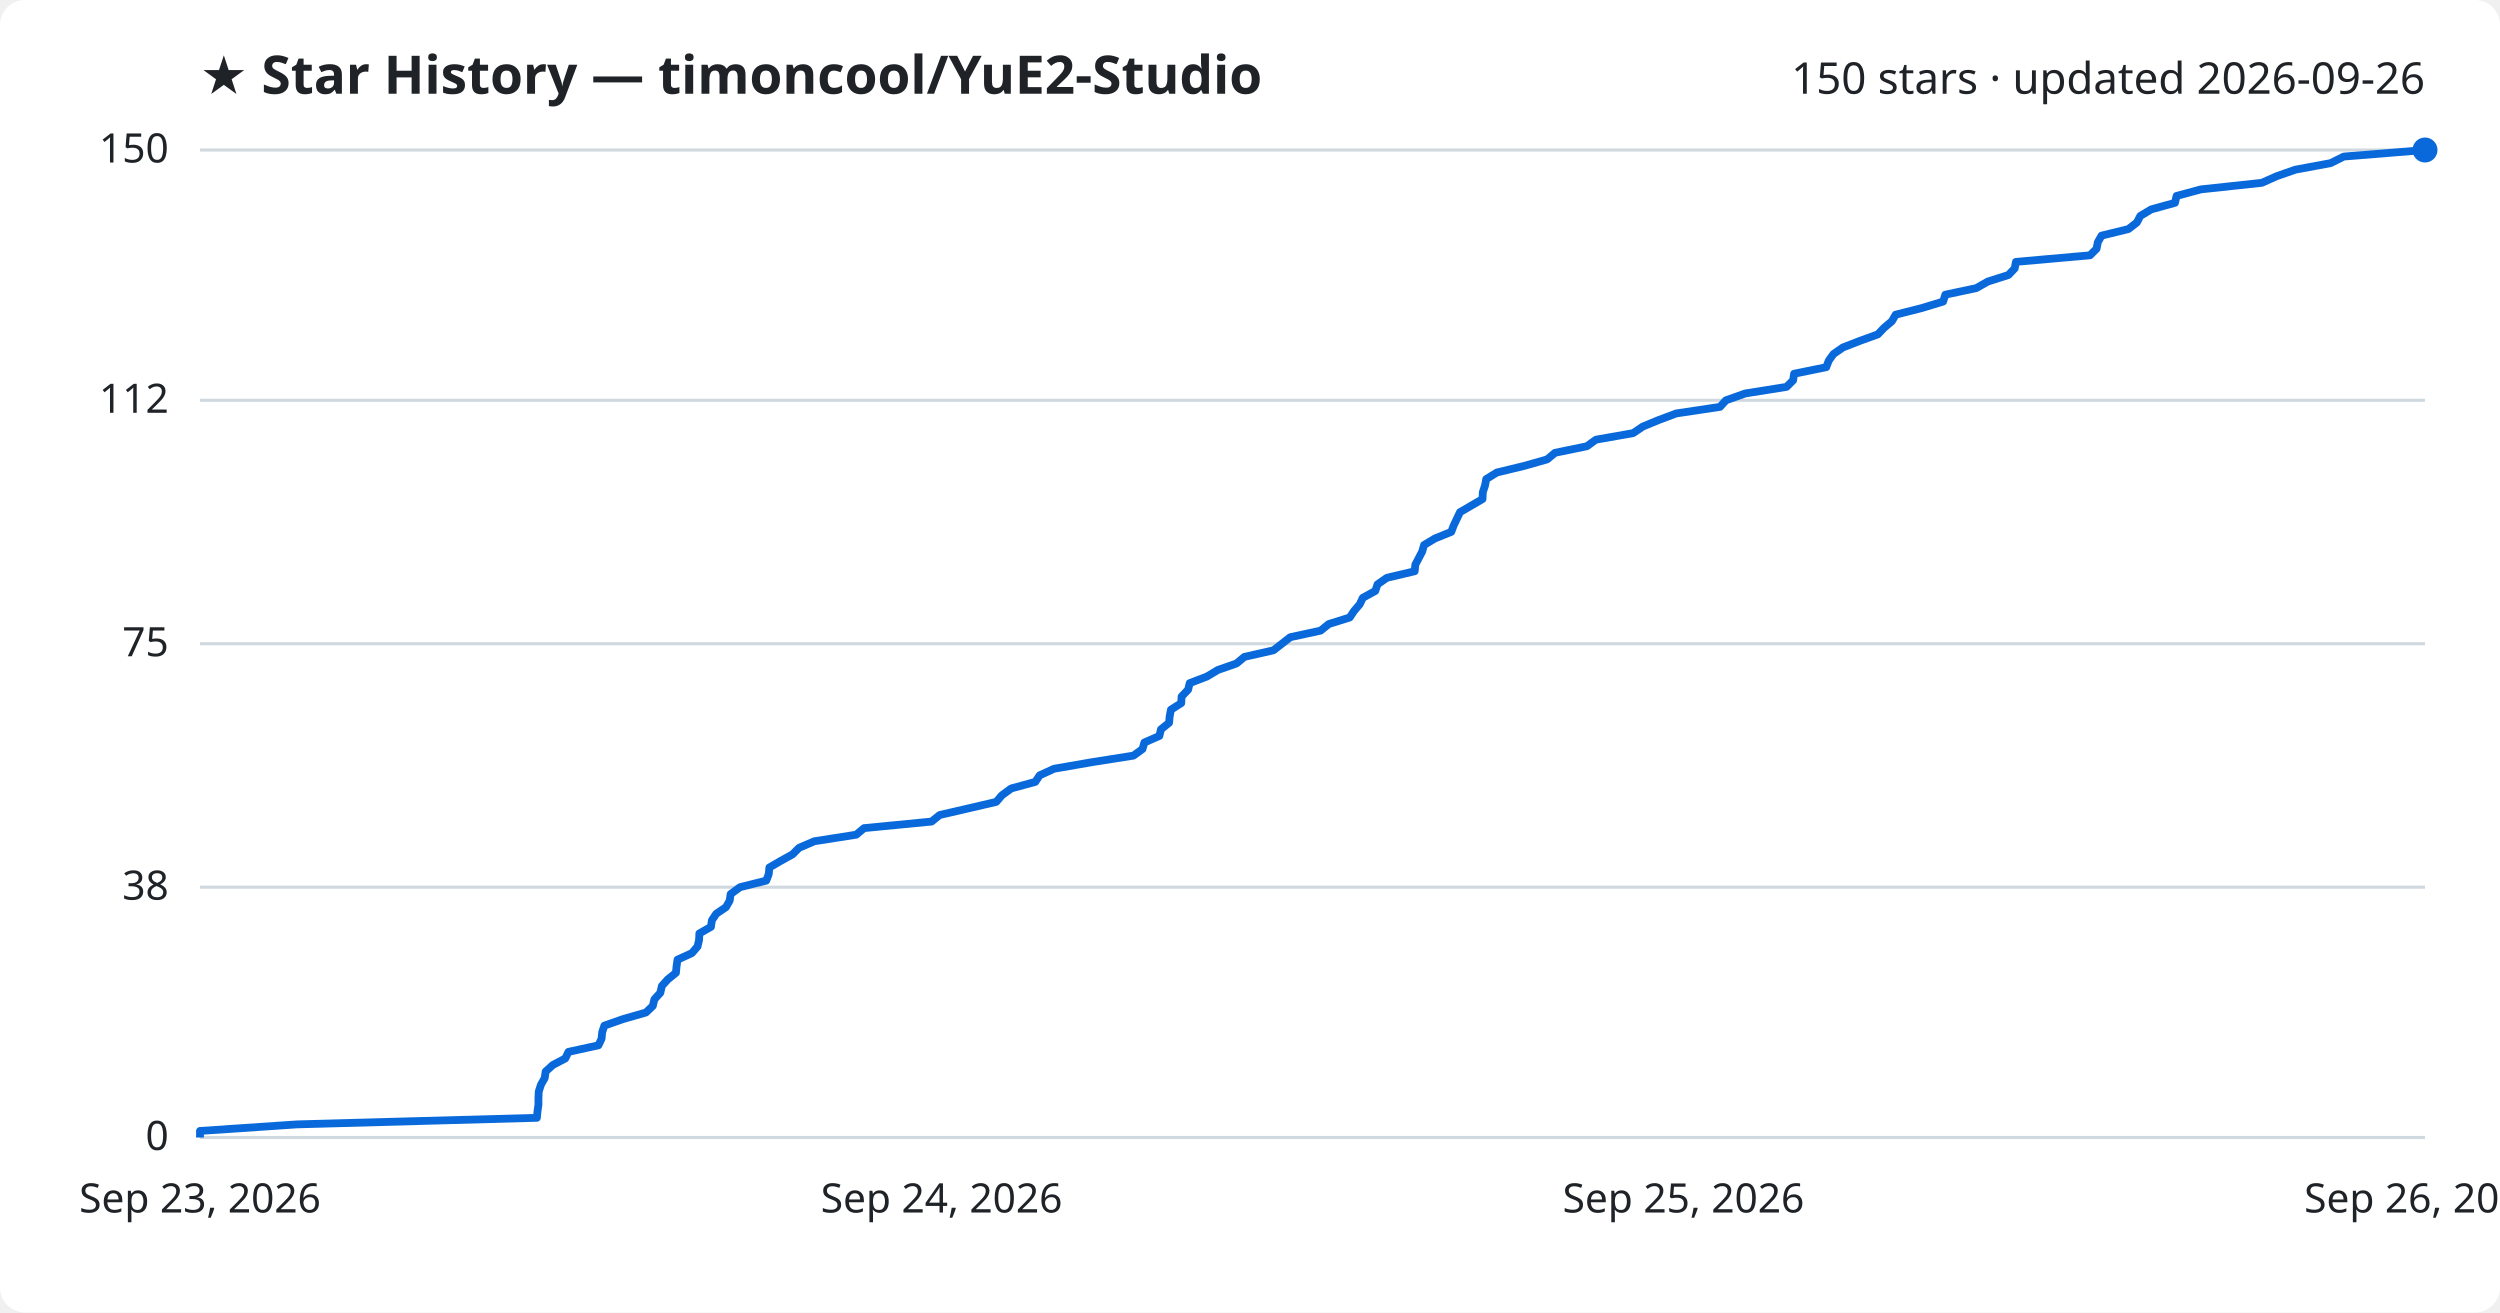
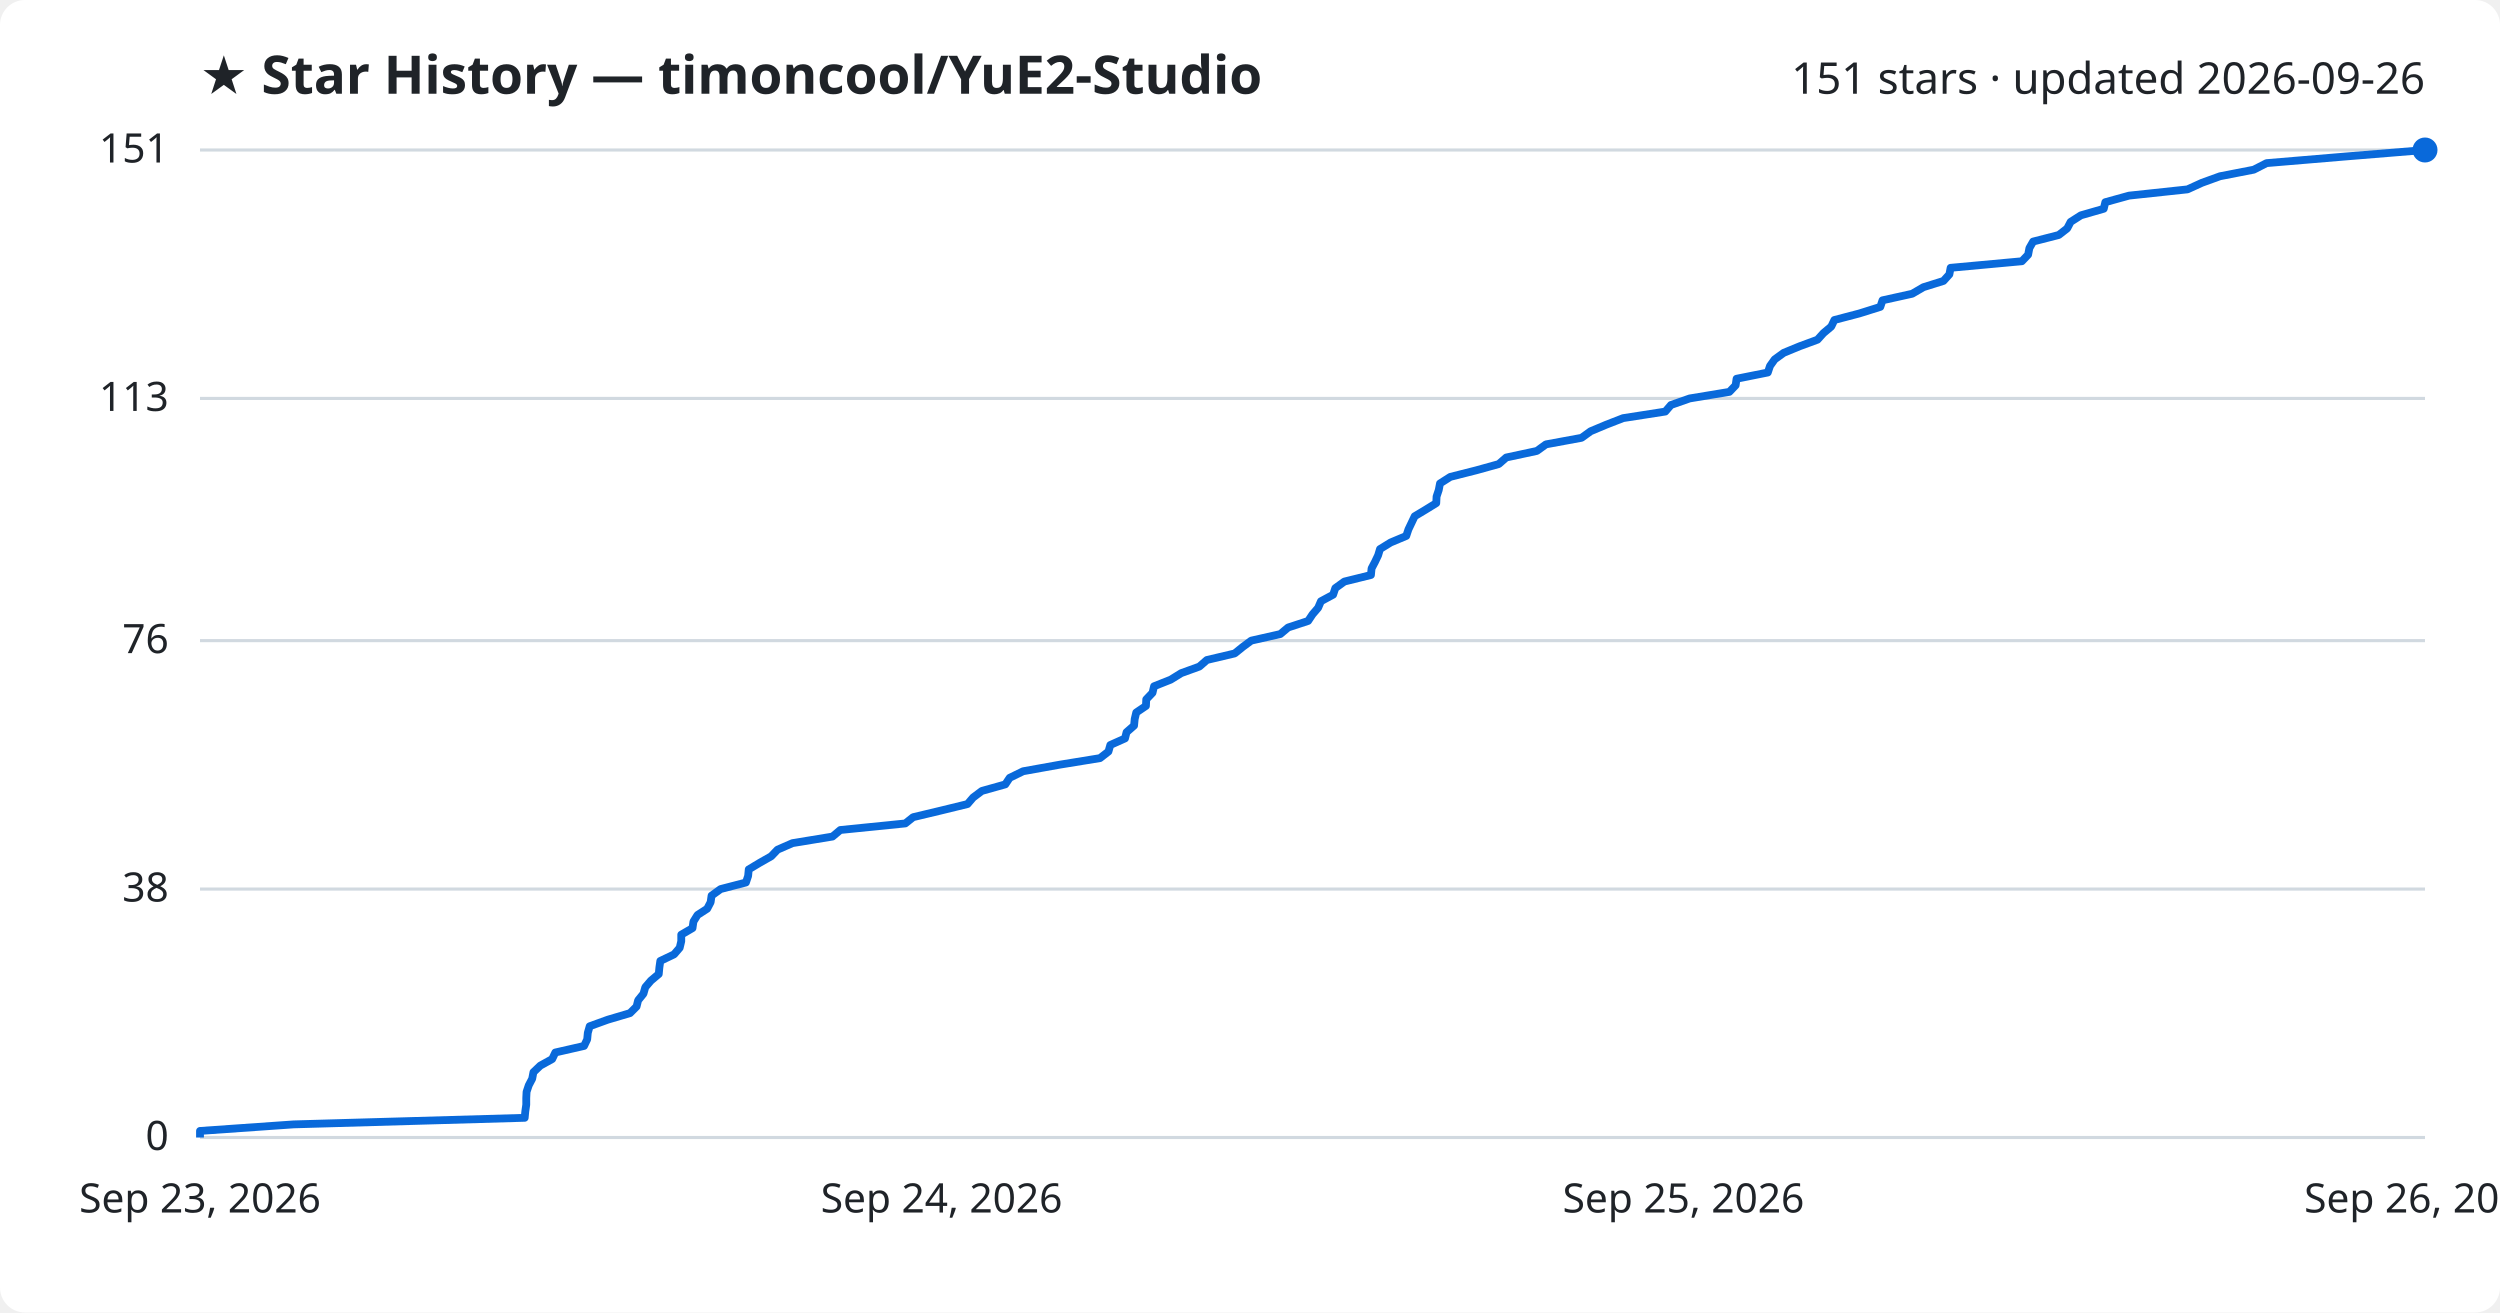
<svg xmlns="http://www.w3.org/2000/svg" viewBox="0 0 800 420" font-family="Segoe UI, sans-serif">
  <rect width="800" height="420" fill="#ffffff" rx="8" />
  <text x="64" y="30" fill="#1f2328" font-size="17" font-weight="700">★ Star History — timoncool/YuE2-Studio</text>
-   <text x="776" y="30" fill="#1f2328" font-size="14" text-anchor="end">150 stars · updated 2026-09-26</text>
+   <text x="776" y="30" fill="#1f2328" font-size="14" text-anchor="end">151 stars · updated 2026-09-26</text>
  <line x1="64" y1="364.0" x2="776" y2="364.0" stroke="#d1d9e0" stroke-width="1" />
  <text x="54" y="368.0" fill="#1f2328" font-size="13" text-anchor="end">0</text>
-   <line x1="64" y1="283.9" x2="776" y2="283.9" stroke="#d1d9e0" stroke-width="1" />
-   <text x="54" y="287.9" fill="#1f2328" font-size="13" text-anchor="end">38</text>
-   <line x1="64" y1="206.0" x2="776" y2="206.0" stroke="#d1d9e0" stroke-width="1" />
-   <text x="54" y="210.0" fill="#1f2328" font-size="13" text-anchor="end">75</text>
-   <line x1="64" y1="128.1" x2="776" y2="128.1" stroke="#d1d9e0" stroke-width="1" />
-   <text x="54" y="132.1" fill="#1f2328" font-size="13" text-anchor="end">112</text>
+   <line x1="64" y1="284.5" x2="776" y2="284.5" stroke="#d1d9e0" stroke-width="1" />
+   <text x="54" y="288.5" fill="#1f2328" font-size="13" text-anchor="end">38</text>
+   <line x1="64" y1="205.0" x2="776" y2="205.0" stroke="#d1d9e0" stroke-width="1" />
+   <text x="54" y="209.0" fill="#1f2328" font-size="13" text-anchor="end">76</text>
+   <line x1="64" y1="127.5" x2="776" y2="127.5" stroke="#d1d9e0" stroke-width="1" />
+   <text x="54" y="131.5" fill="#1f2328" font-size="13" text-anchor="end">113</text>
  <line x1="64" y1="48.0" x2="776" y2="48.0" stroke="#d1d9e0" stroke-width="1" />
-   <text x="54" y="52.0" fill="#1f2328" font-size="13" text-anchor="end">150</text>
-   <path d="M64.0,364.0 L64.0,361.9 L95.1,359.8 L171.8,357.7 L172.0,355.6 L172.3,353.5 L172.3,351.4 L172.4,349.3 L173.1,347.1 L174.3,345.0 L174.6,342.9 L176.9,340.8 L180.9,338.7 L181.9,336.6 L191.5,334.5 L192.5,332.4 L192.7,330.3 L193.4,328.2 L199.4,326.1 L206.7,324.0 L208.9,321.9 L209.4,319.8 L211.3,317.7 L211.8,315.5 L213.7,313.4 L216.3,311.3 L216.5,309.2 L216.8,307.1 L221.4,305.0 L223.2,302.9 L223.7,300.8 L223.8,298.7 L227.5,296.6 L227.8,294.5 L229.2,292.4 L232.3,290.3 L233.5,288.2 L233.8,286.1 L236.8,283.9 L245.2,281.8 L246.0,279.7 L246.2,277.6 L249.8,275.5 L253.6,273.4 L255.7,271.3 L260.6,269.2 L274.0,267.1 L276.5,265.0 L298.1,262.9 L300.7,260.8 L309.8,258.7 L318.8,256.6 L320.6,254.5 L323.6,252.3 L331.3,250.2 L332.7,248.1 L337.3,246.0 L349.4,243.9 L362.7,241.8 L365.6,239.7 L366.2,237.6 L371.0,235.5 L371.5,233.4 L374.1,231.3 L374.3,229.2 L374.7,227.1 L378.0,225.0 L378.1,222.9 L380.2,220.7 L380.7,218.6 L386.2,216.5 L389.7,214.4 L395.7,212.3 L398.2,210.2 L407.5,208.1 L410.2,206.0 L412.9,203.9 L422.6,201.8 L425.2,199.7 L431.9,197.6 L433.3,195.5 L435.1,193.4 L436.1,191.3 L440.1,189.1 L440.8,187.0 L443.8,184.9 L452.7,182.8 L452.9,180.7 L454.0,178.6 L455.1,176.5 L455.7,174.4 L459.2,172.3 L464.4,170.2 L465.2,168.1 L466.2,166.0 L467.2,163.9 L470.8,161.8 L474.4,159.7 L474.5,157.5 L475.2,155.4 L475.6,153.3 L479.0,151.2 L487.7,149.1 L495.1,147.0 L497.6,144.9 L507.8,142.8 L510.7,140.7 L522.6,138.6 L525.7,136.5 L530.8,134.4 L536.4,132.3 L550.4,130.2 L552.3,128.1 L558.5,125.9 L571.7,123.8 L573.8,121.7 L574.1,119.6 L584.4,117.5 L585.2,115.4 L586.7,113.3 L589.7,111.2 L595.1,109.1 L600.9,107.0 L602.9,104.9 L605.4,102.8 L606.6,100.7 L614.9,98.6 L621.8,96.5 L622.5,94.3 L632.4,92.2 L636.1,90.1 L642.7,88.0 L644.7,85.9 L645.1,83.8 L668.8,81.7 L670.9,79.6 L671.3,77.5 L672.5,75.4 L681.1,73.3 L683.8,71.2 L684.9,69.1 L688.4,67.0 L696.0,64.9 L696.5,62.7 L704.3,60.6 L723.8,58.5 L728.5,56.4 L734.5,54.3 L745.8,52.2 L750.0,50.1 L776.0,48.0 L776.0,48.0" fill="none" stroke="#0969da" stroke-width="2.5" stroke-linejoin="round" />
+   <text x="54" y="52.0" fill="#1f2328" font-size="13" text-anchor="end">151</text>
+   <path d="M64.0,364.0 L64.0,361.9 L94.0,359.8 L167.9,357.7 L168.1,355.6 L168.4,353.5 L168.4,351.4 L168.5,349.4 L169.2,347.3 L170.3,345.2 L170.7,343.1 L172.9,341.0 L176.7,338.9 L177.7,336.8 L186.9,334.7 L187.9,332.6 L188.1,330.5 L188.7,328.4 L194.5,326.3 L201.6,324.2 L203.7,322.1 L204.2,320.1 L205.9,318.0 L206.5,315.9 L208.3,313.8 L210.8,311.7 L211.0,309.6 L211.3,307.5 L215.7,305.4 L217.5,303.3 L218.0,301.2 L218.0,299.1 L221.6,297.0 L221.9,294.9 L223.2,292.8 L226.3,290.8 L227.4,288.7 L227.7,286.6 L230.6,284.5 L238.7,282.4 L239.4,280.3 L239.6,278.2 L243.1,276.1 L246.8,274.0 L248.8,271.9 L253.6,269.8 L266.4,267.7 L268.9,265.6 L289.7,263.5 L292.2,261.5 L301.0,259.4 L309.6,257.3 L311.4,255.2 L314.2,253.1 L321.7,251.0 L323.1,248.9 L327.4,246.8 L339.1,244.7 L352.0,242.6 L354.7,240.5 L355.3,238.4 L360.0,236.3 L360.5,234.3 L362.9,232.2 L363.1,230.1 L363.6,228.0 L366.7,225.9 L366.8,223.8 L368.8,221.7 L369.3,219.6 L374.6,217.5 L378.0,215.4 L383.8,213.3 L386.2,211.2 L395.1,209.1 L397.7,207.0 L400.4,205.0 L409.7,202.9 L412.2,200.8 L418.6,198.7 L420.0,196.6 L421.8,194.5 L422.7,192.4 L426.6,190.3 L427.3,188.2 L430.2,186.1 L438.7,184.0 L438.9,181.9 L440.0,179.8 L441.0,177.7 L441.6,175.7 L445.0,173.6 L450.0,171.5 L450.7,169.4 L451.7,167.3 L452.7,165.2 L456.2,163.1 L459.6,161.0 L459.7,158.9 L460.4,156.8 L460.8,154.7 L464.1,152.6 L472.4,150.5 L479.6,148.5 L482.0,146.4 L491.8,144.3 L494.7,142.2 L506.1,140.1 L509.0,138.0 L514.0,135.9 L519.4,133.8 L532.9,131.7 L534.7,129.6 L540.7,127.5 L553.4,125.4 L555.4,123.3 L555.7,121.2 L565.7,119.2 L566.4,117.1 L567.9,115.0 L570.8,112.9 L575.9,110.8 L581.6,108.7 L583.5,106.6 L586.0,104.5 L587.0,102.4 L595.0,100.3 L601.7,98.2 L602.4,96.1 L611.9,94.0 L615.5,91.9 L621.9,89.9 L623.8,87.8 L624.2,85.7 L647.0,83.6 L649.0,81.5 L649.4,79.4 L650.6,77.3 L658.8,75.2 L661.5,73.1 L662.6,71.0 L665.9,68.9 L673.2,66.8 L673.7,64.7 L681.3,62.6 L700.0,60.6 L704.6,58.5 L710.4,56.4 L721.2,54.3 L725.3,52.2 L750.3,50.1 L776.0,48.0 L776.0,48.0" fill="none" stroke="#0969da" stroke-width="2.5" stroke-linejoin="round" />
  <circle cx="776.0" cy="48.0" r="4" fill="#0969da" />
  <text x="64.0" y="388" fill="#1f2328" font-size="13" text-anchor="middle">Sep 23, 2026</text>
  <text x="301.3" y="388" fill="#1f2328" font-size="13" text-anchor="middle">Sep 24, 2026</text>
  <text x="538.7" y="388" fill="#1f2328" font-size="13" text-anchor="middle">Sep 25, 2026</text>
  <text x="776.0" y="388" fill="#1f2328" font-size="13" text-anchor="middle">Sep 26, 2026</text>
</svg>
